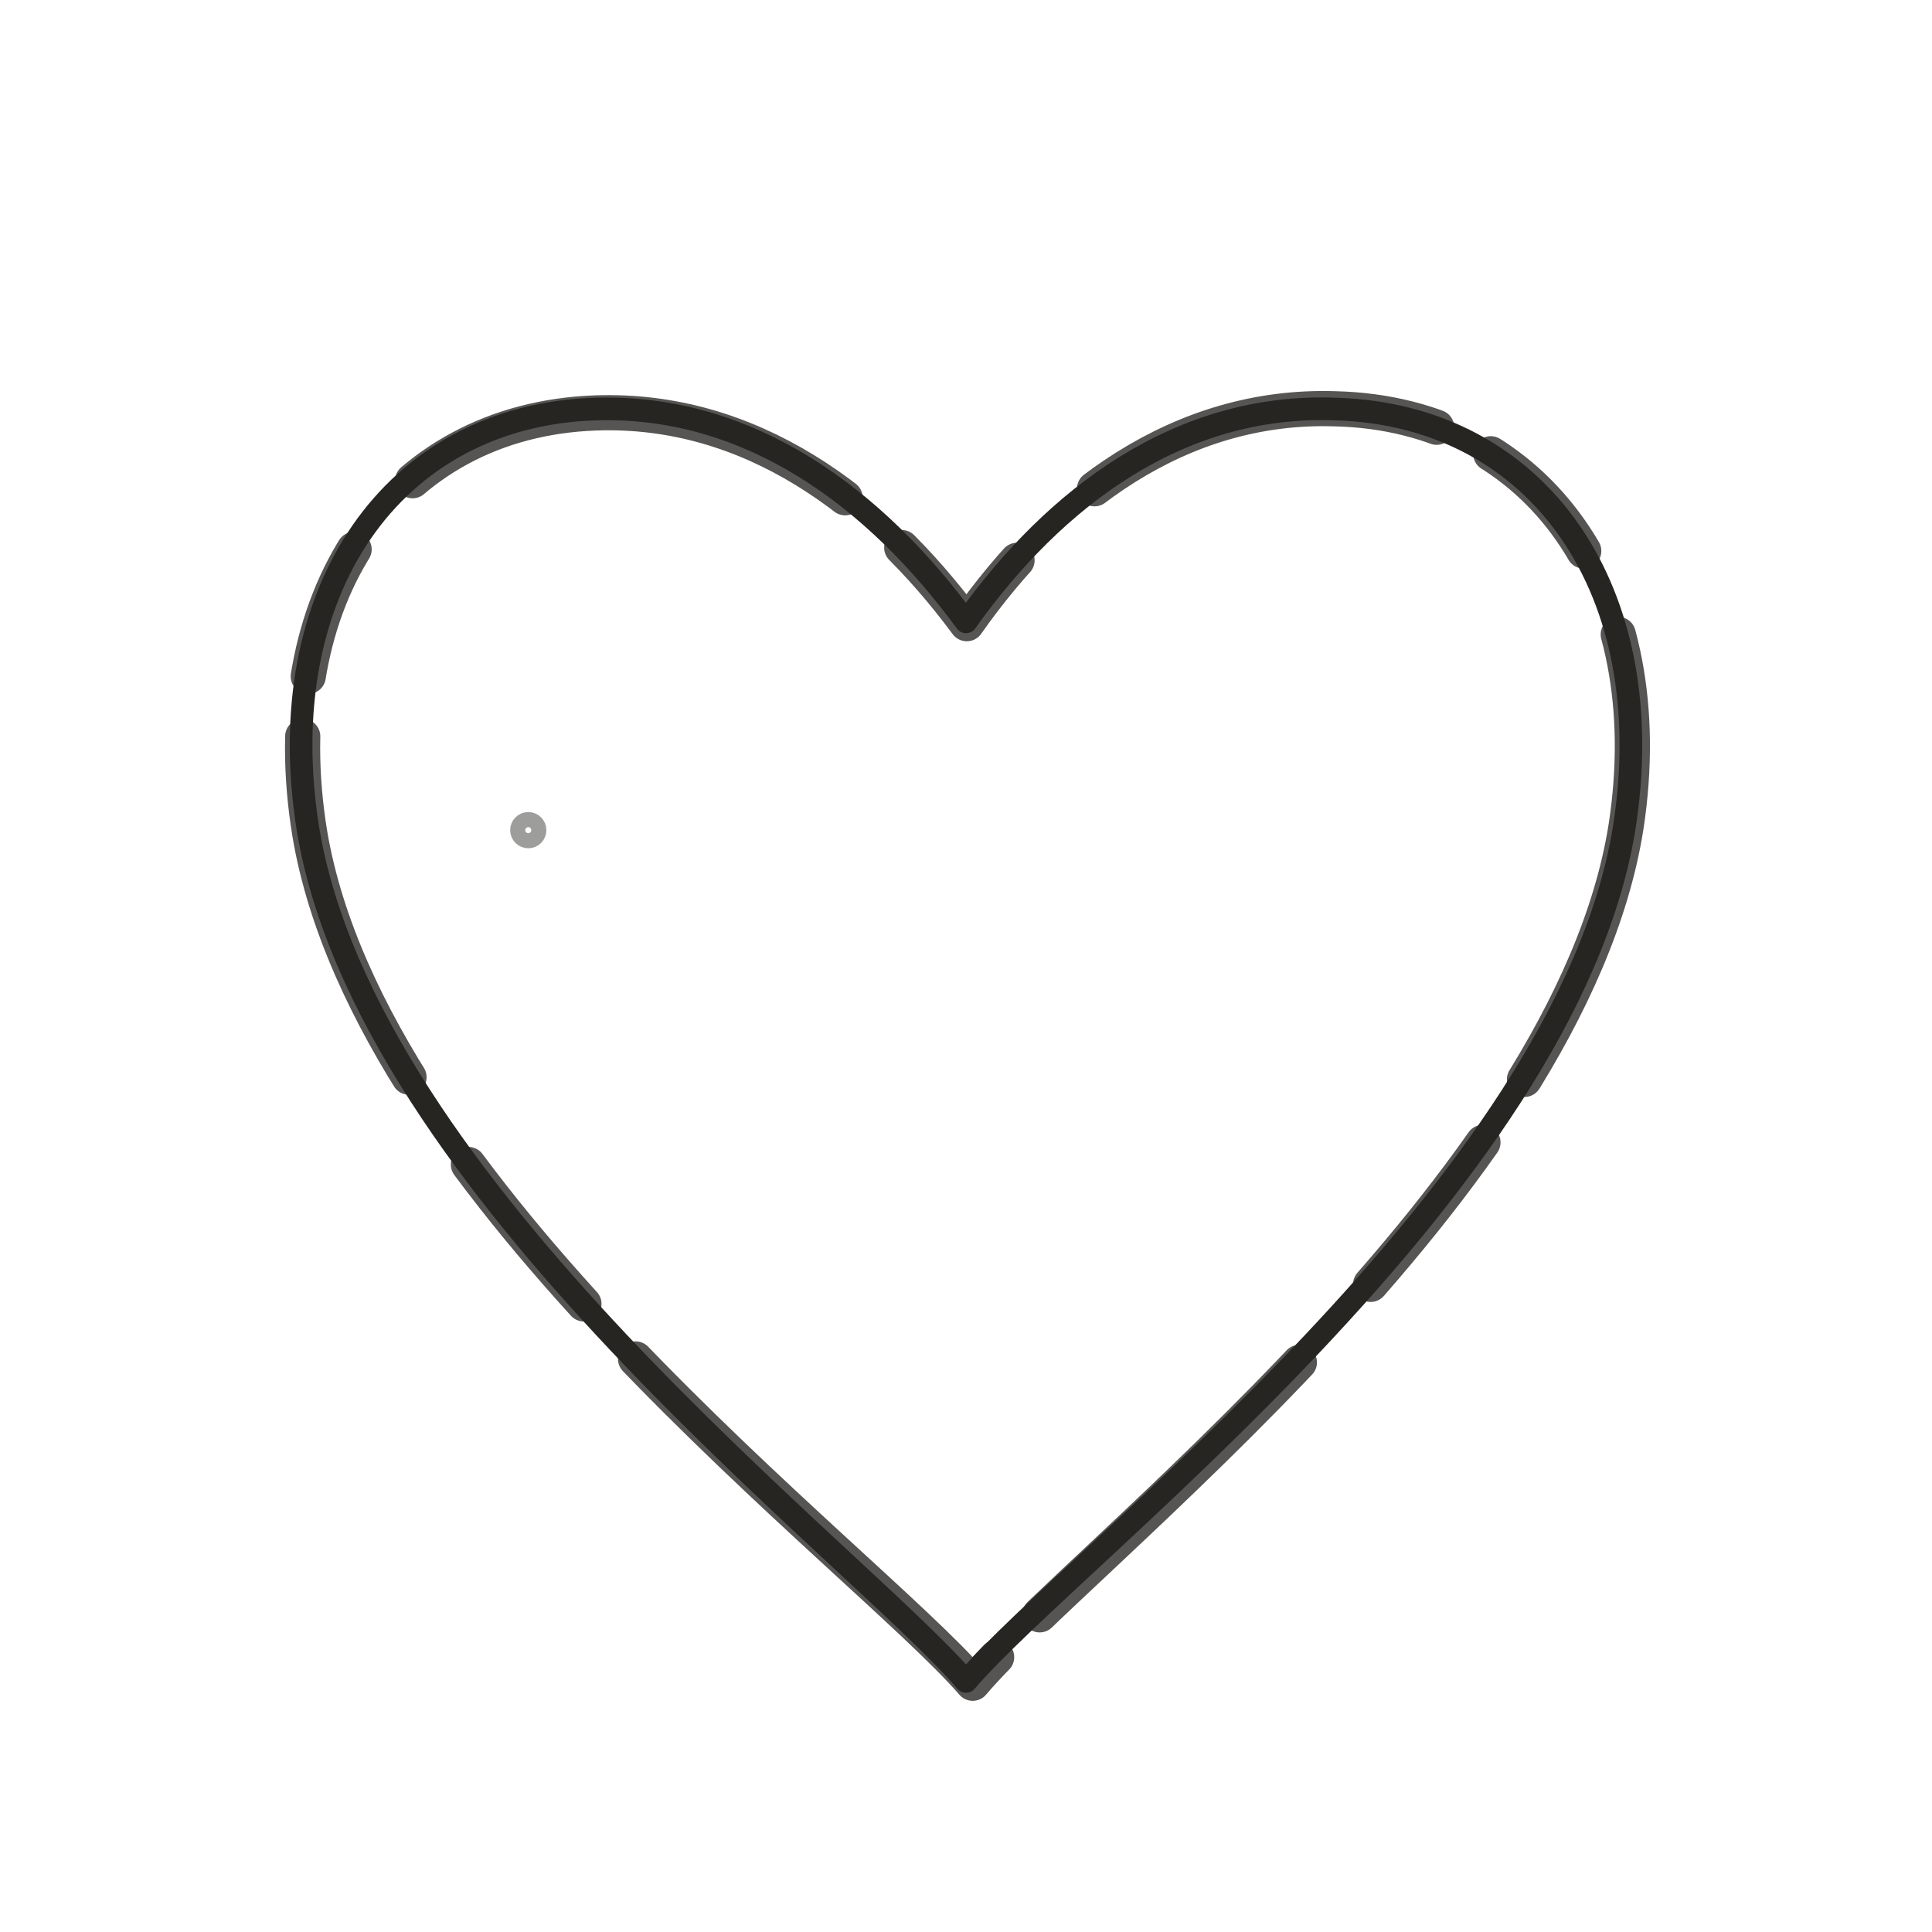
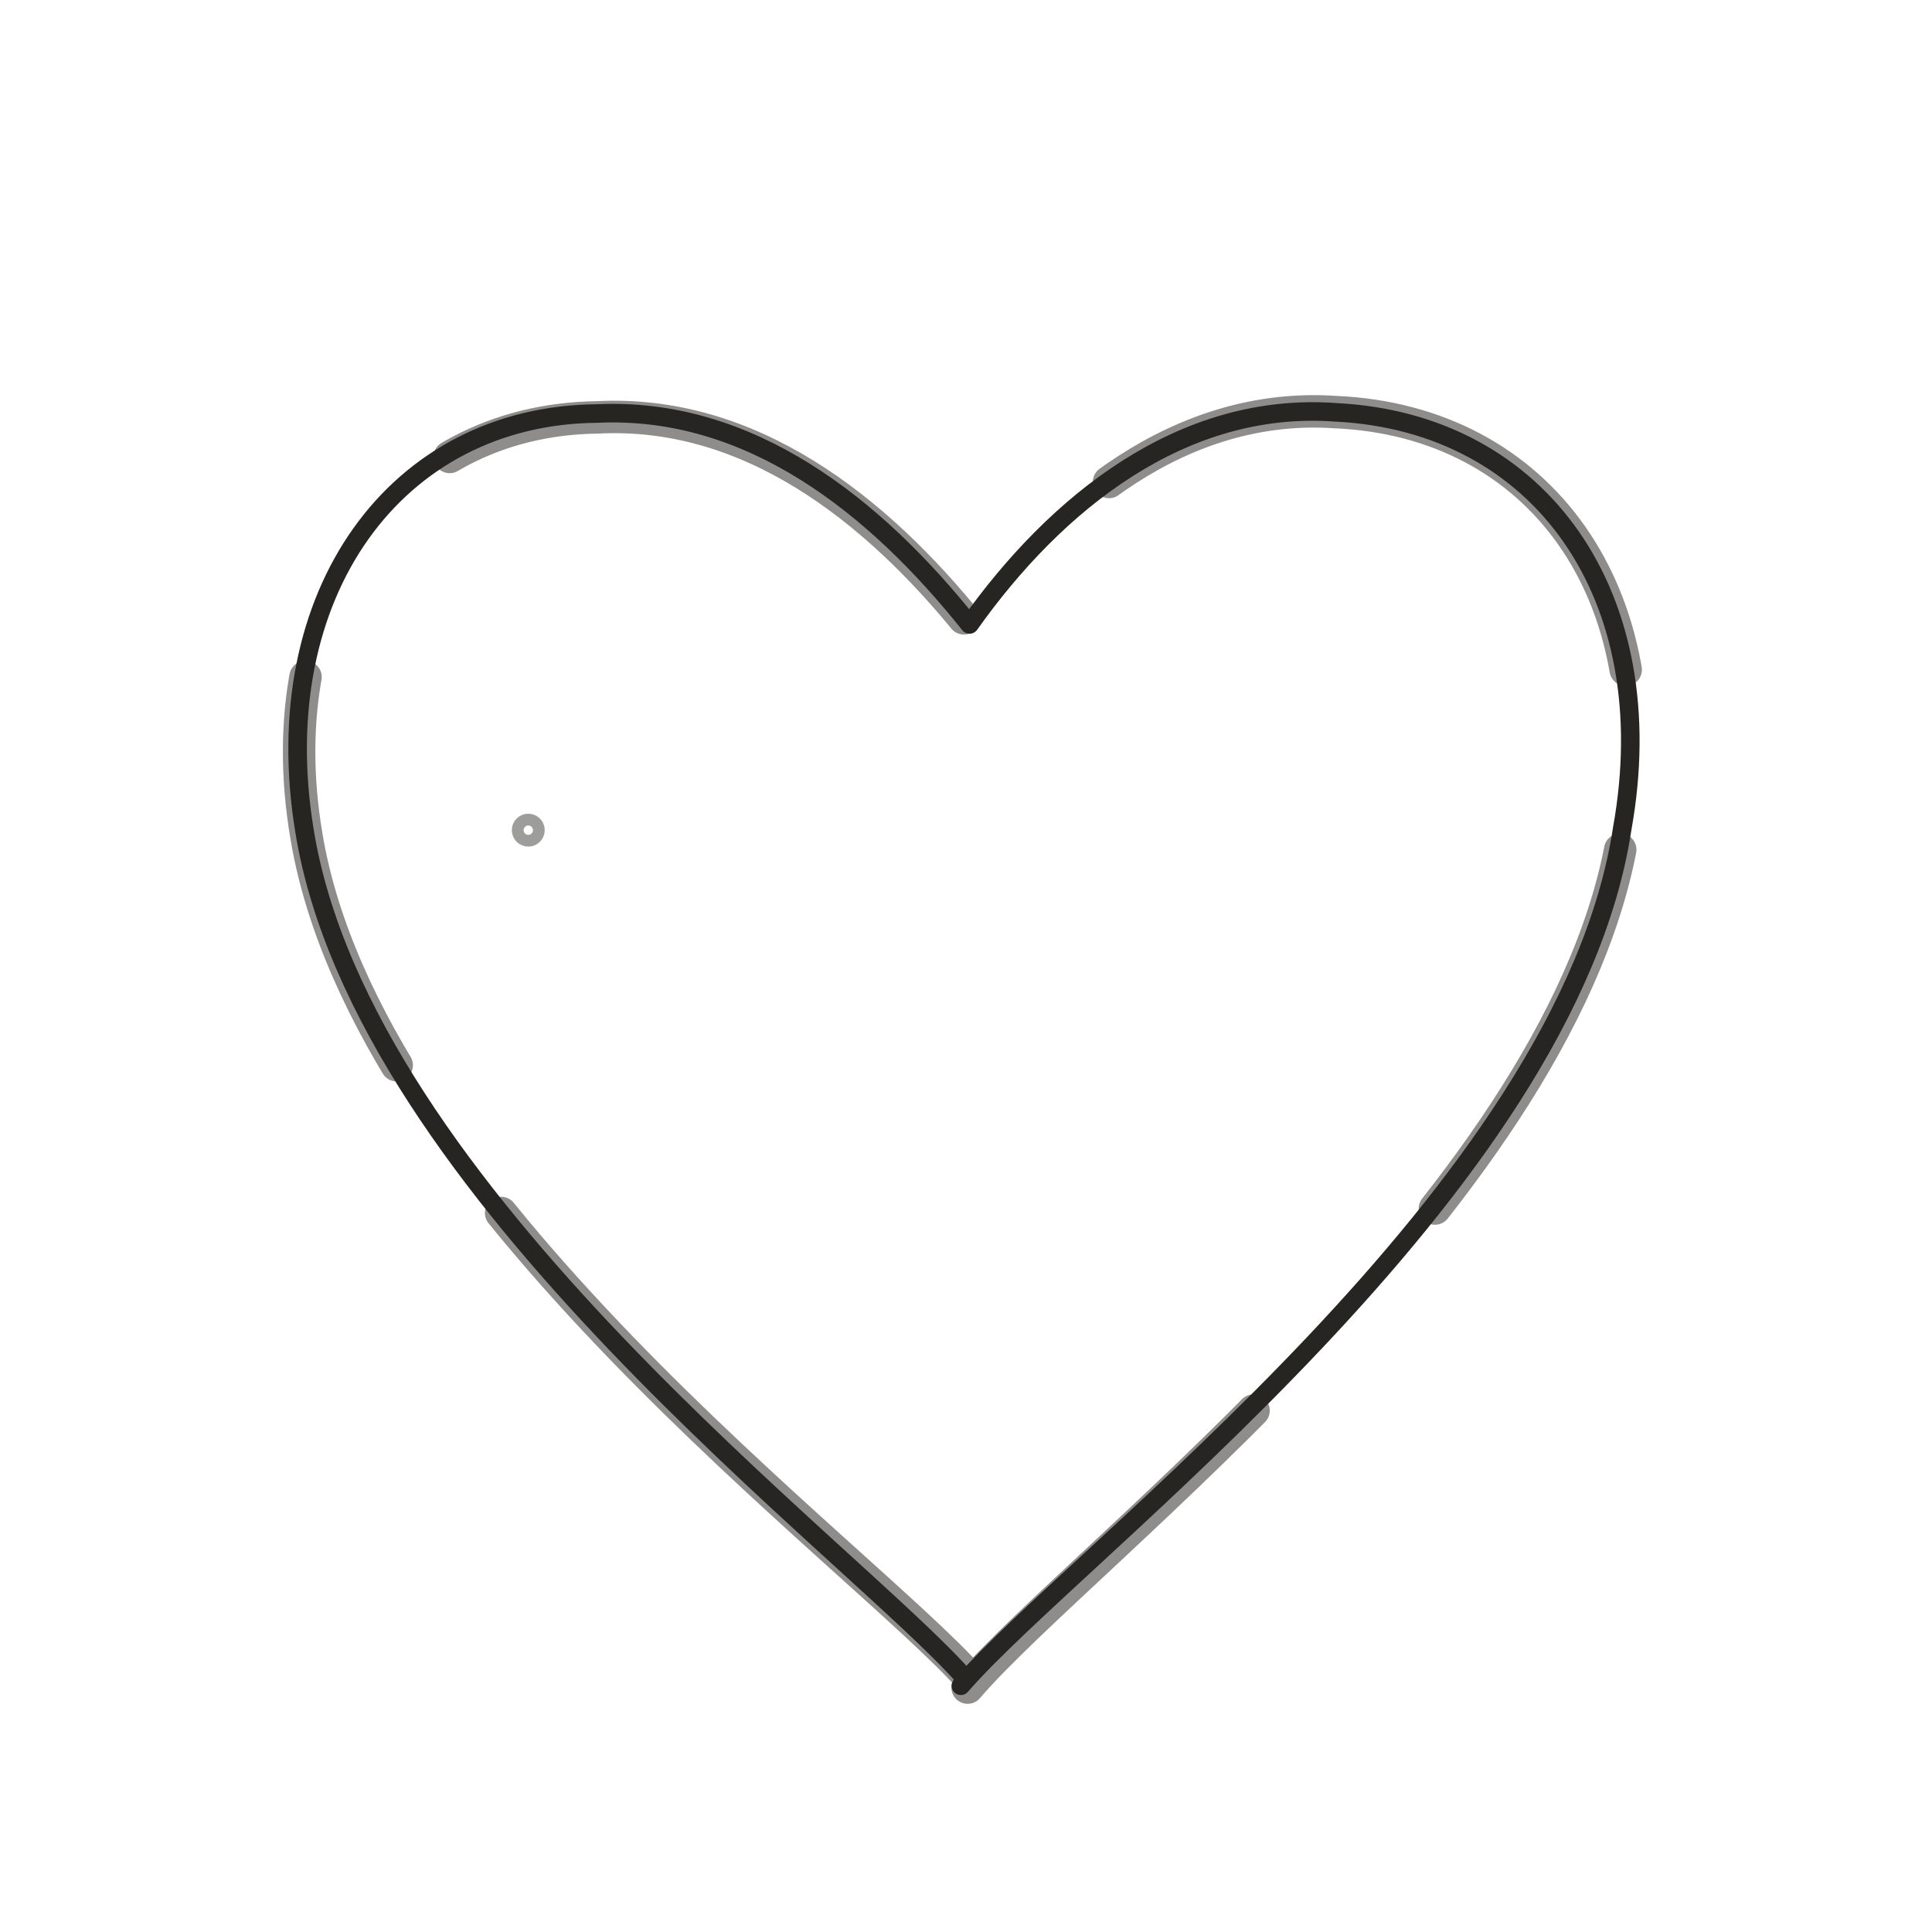
- <svg xmlns="http://www.w3.org/2000/svg" viewBox="0 0 128 128" role="img" aria-label="Heart" data-castalia-style="naturalist-line-v1">
+ <svg xmlns="http://www.w3.org/2000/svg" viewBox="0 0 128 128" role="img" aria-label="Heart" data-castalia-style="davinci-line-v2">
  <g fill="#efeee8" stroke="#262522" stroke-linecap="round" stroke-linejoin="round">
-     <path stroke-width="1.5" d="M64 111.4C56.8 103 24.3 78.7 20.4 54.9 17.9 39.2 26 27.5 39.5 27.1c10.2-.3 18.5 5.9 24.5 14.1 5.9-8.3 14.2-14.5 24.5-14.1 13.5.4 21.6 12.1 19.1 27.8-3.9 23.8-36.4 48.1-43.6 56.5Z" fill="none" />
-     <path stroke-width="2.33" d="M64 111.4C56.8 103 24.3 78.7 20.4 54.9 17.9 39.2 26 27.5 39.5 27.1c10.2-.3 18.5 5.9 24.5 14.1 5.9-8.3 14.2-14.5 24.5-14.1 13.5.4 21.6 12.1 19.1 27.8-3.9 23.8-36.4 48.1-43.6 56.5Z" fill="none" stroke="#262522" stroke-dasharray="31 5 12 7 24 4 9 6" stroke-dashoffset="0" opacity=".78" transform="translate(.18 .12) rotate(-0.32 64 64)" />
-     <circle cx="35" cy="55" r=".7" fill="none" opacity=".45" />
+     <path stroke-width="1.23" d="M 63.958 111.208 C 56.728 102.921 24.031 79.017 20.172 55.034 17.594 39.342 26.236 27.492 39.582 27.397 c 10.116 -0.476 18.404 6.131 24.654 13.974 5.718 -8.067 14.093 -14.802 24.268 -14.052 13.576 0.671 21.726 12.2 18.976 27.56 -3.633 24.009 -36.193 47.997 -43.819 56.807 Z" fill="none" stroke-linecap="round" stroke-linejoin="round" />
+     <path stroke-width="2.15" d="M 63.958 111.208 C 56.728 102.921 24.031 79.017 20.172 55.034 17.594 39.342 26.236 27.492 39.582 27.397 c 10.116 -0.476 18.404 6.131 24.654 13.974 5.718 -8.067 14.093 -14.802 24.268 -14.052 13.576 0.671 21.726 12.2 18.976 27.56 -3.633 24.009 -36.193 47.997 -43.819 56.807 Z" fill="none" stroke-linecap="round" stroke-linejoin="round" stroke="#262522" stroke-dasharray="44 12 27 18 39 14" stroke-dashoffset="0" opacity=".52" transform="translate(.18 .12) rotate(-0.32 64 64)" />
+     <circle cx="35" cy="55" r=".7" fill="none" opacity=".45" stroke-width="0.78" stroke-linecap="round" stroke-linejoin="round" />
  </g>
</svg>
